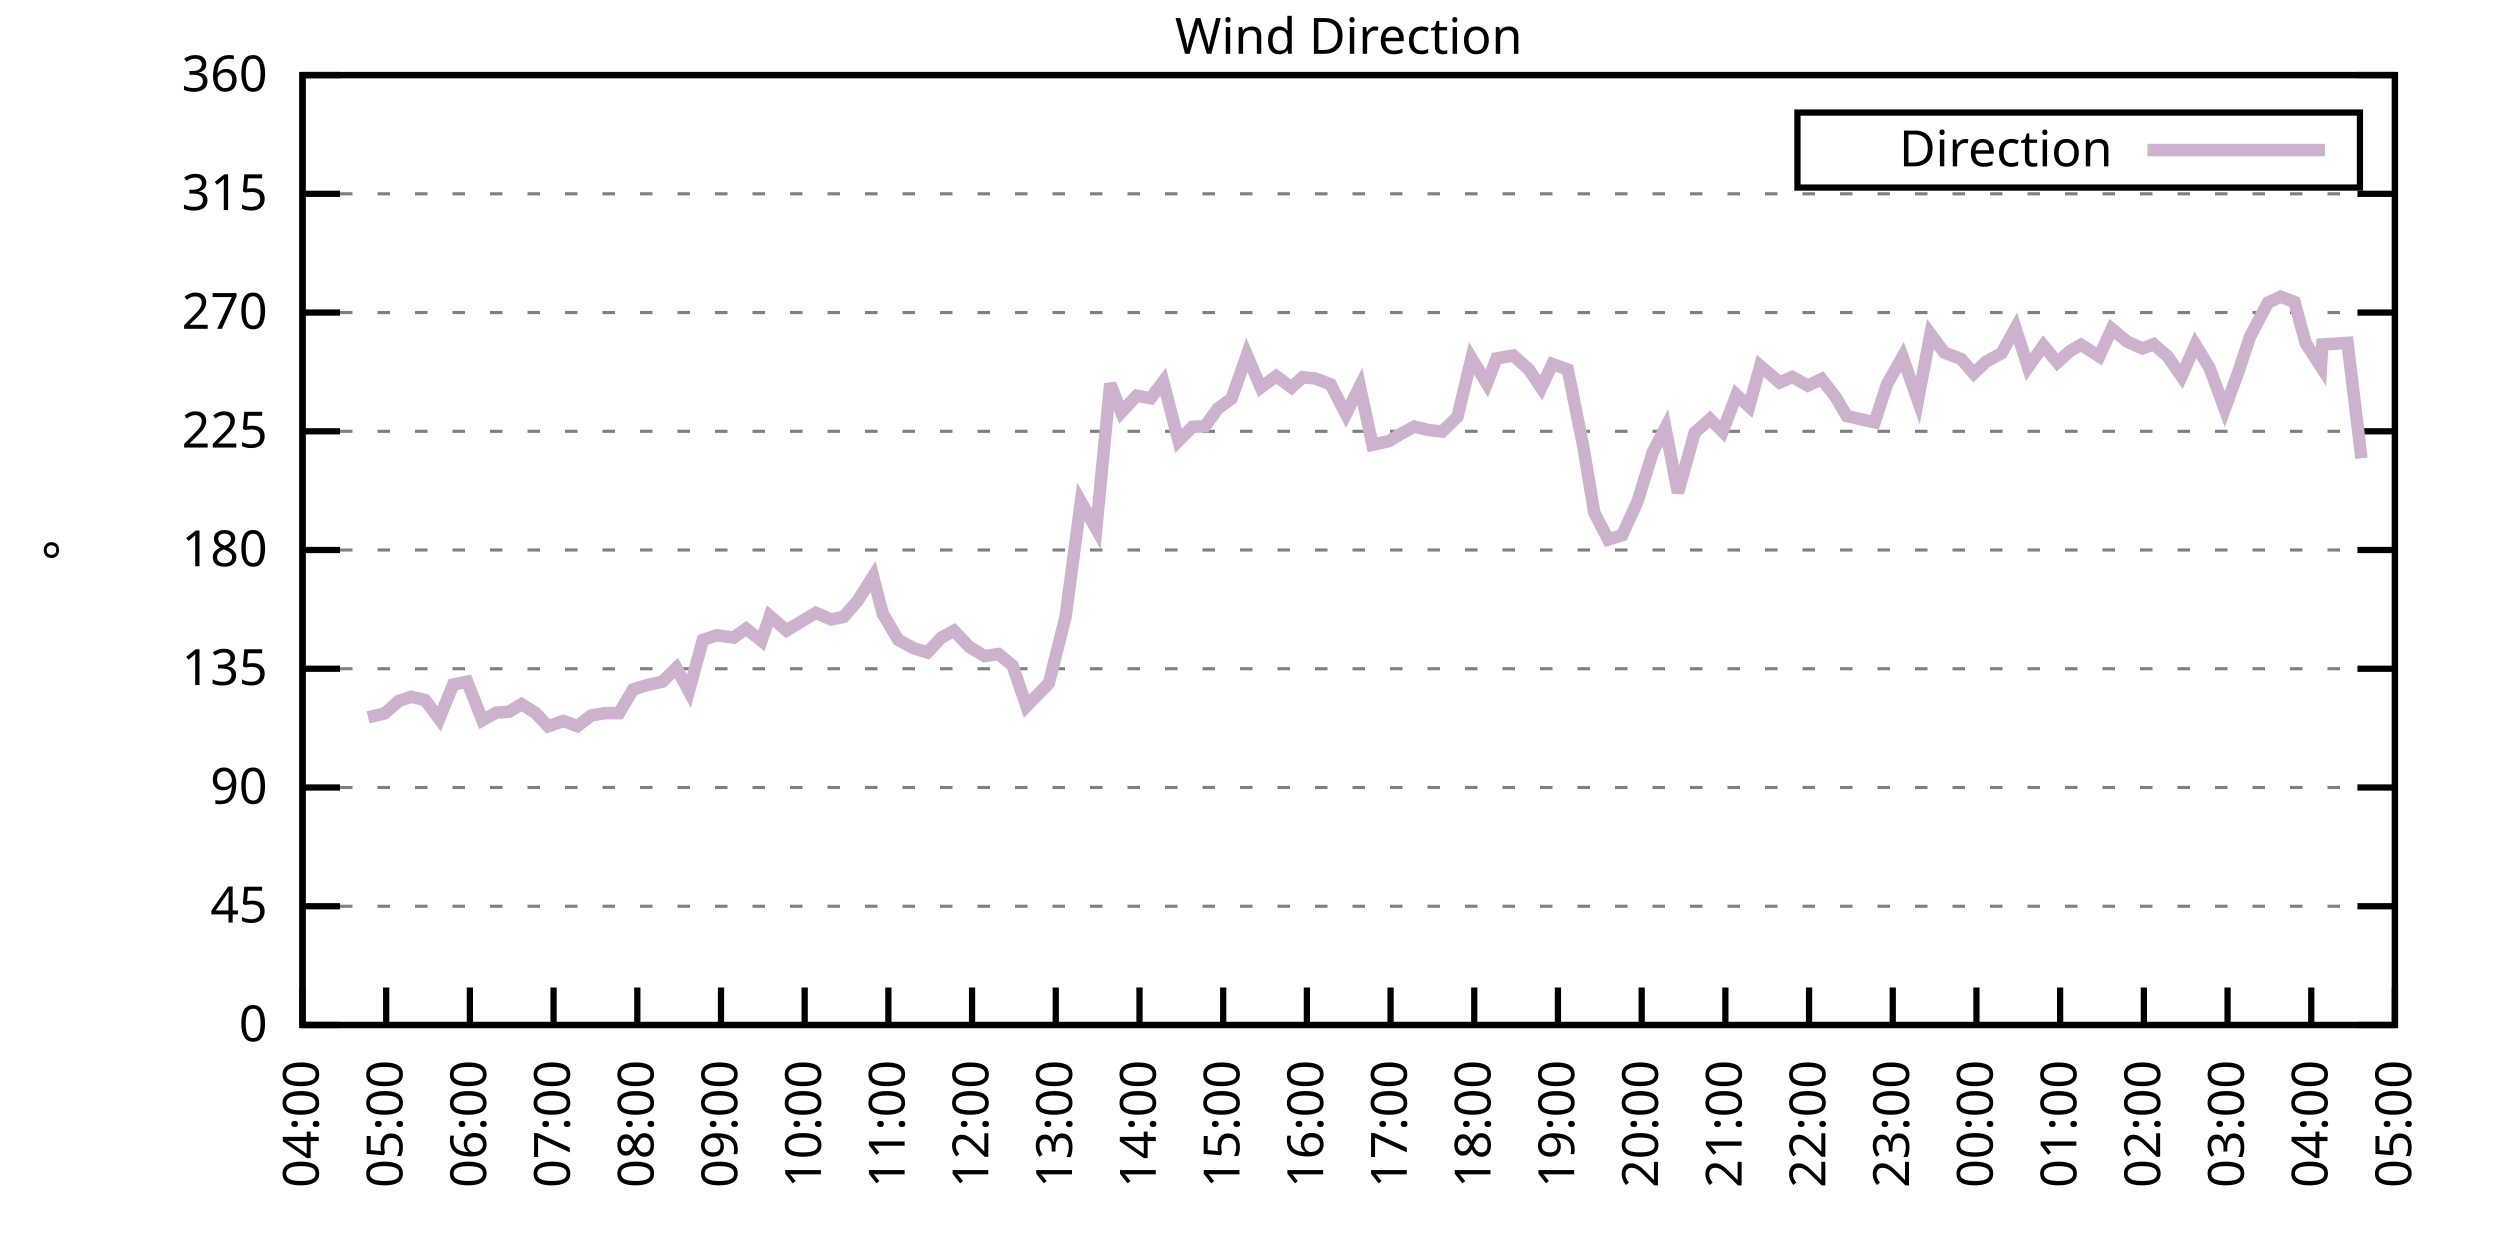
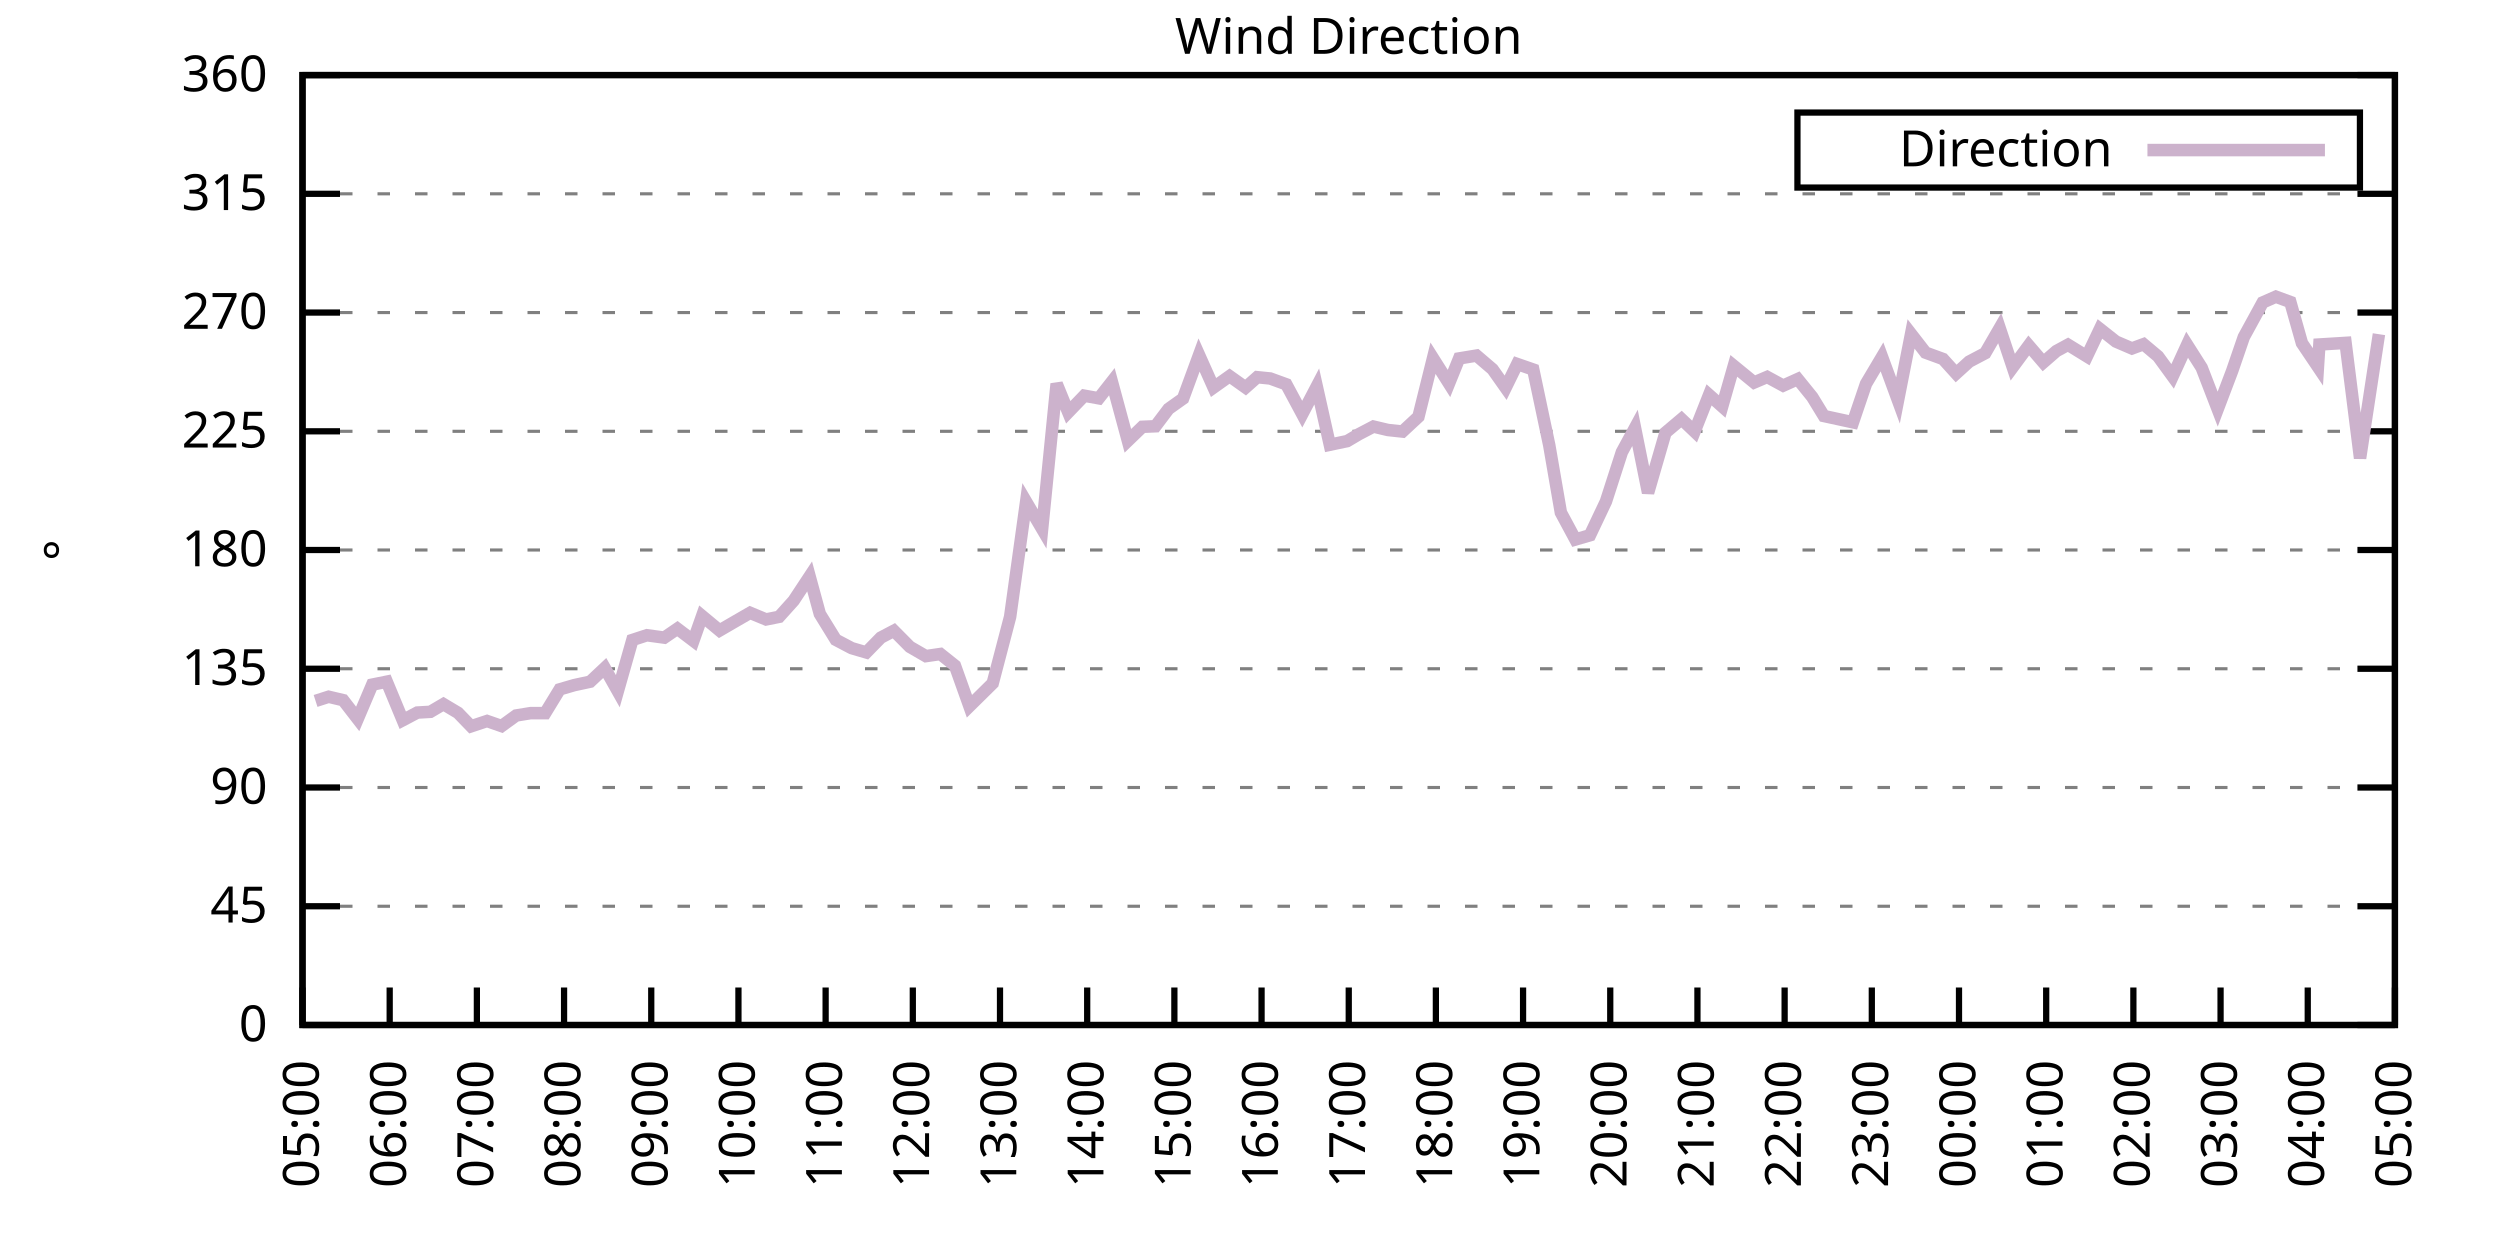
<svg xmlns="http://www.w3.org/2000/svg" xmlns:xlink="http://www.w3.org/1999/xlink" width="400" height="200" viewBox="0 0 400 200">
  <g id="gnuplot_canvas">
    <rect x="0" y="0" width="400" height="200" fill="none" />
    <defs>
      <circle id="gpDot" r="0.5" stroke-width="0.5" stroke="currentColor" />
      <path id="gpPt0" stroke-width="0.333" stroke="currentColor" d="M-1,0 h2 M0,-1 v2" />
      <path id="gpPt1" stroke-width="0.333" stroke="currentColor" d="M-1,-1 L1,1 M1,-1 L-1,1" />
      <path id="gpPt2" stroke-width="0.333" stroke="currentColor" d="M-1,0 L1,0 M0,-1 L0,1 M-1,-1 L1,1 M-1,1 L1,-1" />
      <rect id="gpPt3" stroke-width="0.333" stroke="currentColor" x="-1" y="-1" width="2" height="2" />
      <rect id="gpPt4" stroke-width="0.333" stroke="currentColor" fill="currentColor" x="-1" y="-1" width="2" height="2" />
      <circle id="gpPt5" stroke-width="0.333" stroke="currentColor" cx="0" cy="0" r="1" />
      <use xlink:href="#gpPt5" id="gpPt6" fill="currentColor" stroke="none" />
      <path id="gpPt7" stroke-width="0.333" stroke="currentColor" d="M0,-1.33 L-1.33,0.67 L1.33,0.67 z" />
      <use xlink:href="#gpPt7" id="gpPt8" fill="currentColor" stroke="none" />
      <use xlink:href="#gpPt7" id="gpPt9" stroke="currentColor" transform="rotate(180)" />
      <use xlink:href="#gpPt9" id="gpPt10" fill="currentColor" stroke="none" />
      <use xlink:href="#gpPt3" id="gpPt11" stroke="currentColor" transform="rotate(45)" />
      <use xlink:href="#gpPt11" id="gpPt12" fill="currentColor" stroke="none" />
      <path id="gpPt13" stroke-width="0.333" stroke="currentColor" d="M0,1.330 L1.265,0.411 L0.782,-1.067 L-0.782,-1.076 L-1.265,0.411 z" />
      <use xlink:href="#gpPt13" id="gpPt14" fill="currentColor" stroke="none" />
      <filter id="textbox" filterUnits="objectBoundingBox" x="0" y="0" height="1" width="1">
        <feFlood flood-color="white" flood-opacity="1" result="bgnd" />
        <feComposite in="SourceGraphic" in2="bgnd" operator="atop" />
      </filter>
      <filter id="greybox" filterUnits="objectBoundingBox" x="0" y="0" height="1" width="1">
        <feFlood flood-color="lightgrey" flood-opacity="1" result="grey" />
        <feComposite in="SourceGraphic" in2="grey" operator="atop" />
      </filter>
    </defs>
    <g fill="none" color="white" stroke="currentColor" stroke-width="1.00" stroke-linecap="butt" stroke-linejoin="miter">
</g>
    <g fill="none" color="black" stroke="currentColor" stroke-width="1.00" stroke-linecap="butt" stroke-linejoin="miter">
      <g stroke="none" shape-rendering="crispEdges">
        <polygon fill="rgb(255, 255, 255)" points="48.40,164.00 383.18,164.00 383.18,12.02 48.40,12.02 " />
      </g>
    </g>
    <g fill="none" color="black" stroke="currentColor" stroke-width="1.00" stroke-linecap="butt" stroke-linejoin="miter">
</g>
    <g fill="none" color="black" stroke="black" stroke-width="0.50" stroke-linecap="butt" stroke-linejoin="miter">
</g>
    <g fill="none" color="gray" stroke="currentColor" stroke-width="0.50" stroke-linecap="butt" stroke-linejoin="miter">
      <path stroke="gray" stroke-dasharray="2,4" class="gridline" d="M48.40,164.00 L383.19,164.00  " />
    </g>
    <g fill="none" color="gray" stroke="gray" stroke-width="1.00" stroke-linecap="butt" stroke-linejoin="miter">
</g>
    <g fill="none" color="black" stroke="currentColor" stroke-width="1.00" stroke-linecap="butt" stroke-linejoin="miter">
      <path stroke="black" d="M48.40,164.00 L54.40,164.00 M383.19,164.00 L377.19,164.00  " />
      <g transform="translate(42.80,166.60)" stroke="none" fill="black" font-family="Sans" font-size="8.00" text-anchor="end">
        <text>
          <tspan font-family="Sans"> 0</tspan>
        </text>
      </g>
    </g>
    <g fill="none" color="black" stroke="currentColor" stroke-width="1.00" stroke-linecap="butt" stroke-linejoin="miter">
</g>
    <g fill="none" color="black" stroke="black" stroke-width="0.50" stroke-linecap="butt" stroke-linejoin="miter">
</g>
    <g fill="none" color="gray" stroke="currentColor" stroke-width="0.50" stroke-linecap="butt" stroke-linejoin="miter">
      <path stroke="gray" stroke-dasharray="2,4" class="gridline" d="M48.40,145.00 L383.19,145.00  " />
    </g>
    <g fill="none" color="gray" stroke="gray" stroke-width="1.00" stroke-linecap="butt" stroke-linejoin="miter">
</g>
    <g fill="none" color="black" stroke="currentColor" stroke-width="1.00" stroke-linecap="butt" stroke-linejoin="miter">
      <path stroke="black" d="M48.40,145.00 L54.40,145.00 M383.19,145.00 L377.19,145.00  " />
      <g transform="translate(42.80,147.60)" stroke="none" fill="black" font-family="Sans" font-size="8.00" text-anchor="end">
        <text>
          <tspan font-family="Sans"> 45</tspan>
        </text>
      </g>
    </g>
    <g fill="none" color="black" stroke="currentColor" stroke-width="1.00" stroke-linecap="butt" stroke-linejoin="miter">
</g>
    <g fill="none" color="black" stroke="black" stroke-width="0.50" stroke-linecap="butt" stroke-linejoin="miter">
</g>
    <g fill="none" color="gray" stroke="currentColor" stroke-width="0.50" stroke-linecap="butt" stroke-linejoin="miter">
      <path stroke="gray" stroke-dasharray="2,4" class="gridline" d="M48.40,126.00 L383.19,126.00  " />
    </g>
    <g fill="none" color="gray" stroke="gray" stroke-width="1.00" stroke-linecap="butt" stroke-linejoin="miter">
</g>
    <g fill="none" color="black" stroke="currentColor" stroke-width="1.00" stroke-linecap="butt" stroke-linejoin="miter">
      <path stroke="black" d="M48.40,126.00 L54.40,126.00 M383.19,126.00 L377.19,126.00  " />
      <g transform="translate(42.80,128.60)" stroke="none" fill="black" font-family="Sans" font-size="8.00" text-anchor="end">
        <text>
          <tspan font-family="Sans"> 90</tspan>
        </text>
      </g>
    </g>
    <g fill="none" color="black" stroke="currentColor" stroke-width="1.00" stroke-linecap="butt" stroke-linejoin="miter">
</g>
    <g fill="none" color="black" stroke="black" stroke-width="0.50" stroke-linecap="butt" stroke-linejoin="miter">
</g>
    <g fill="none" color="gray" stroke="currentColor" stroke-width="0.50" stroke-linecap="butt" stroke-linejoin="miter">
      <path stroke="gray" stroke-dasharray="2,4" class="gridline" d="M48.40,107.00 L383.19,107.00  " />
    </g>
    <g fill="none" color="gray" stroke="gray" stroke-width="1.00" stroke-linecap="butt" stroke-linejoin="miter">
</g>
    <g fill="none" color="black" stroke="currentColor" stroke-width="1.00" stroke-linecap="butt" stroke-linejoin="miter">
      <path stroke="black" d="M48.40,107.00 L54.40,107.00 M383.19,107.00 L377.19,107.00  " />
      <g transform="translate(42.80,109.60)" stroke="none" fill="black" font-family="Sans" font-size="8.00" text-anchor="end">
        <text>
          <tspan font-family="Sans"> 135</tspan>
        </text>
      </g>
    </g>
    <g fill="none" color="black" stroke="currentColor" stroke-width="1.00" stroke-linecap="butt" stroke-linejoin="miter">
</g>
    <g fill="none" color="black" stroke="black" stroke-width="0.50" stroke-linecap="butt" stroke-linejoin="miter">
</g>
    <g fill="none" color="gray" stroke="currentColor" stroke-width="0.50" stroke-linecap="butt" stroke-linejoin="miter">
      <path stroke="gray" stroke-dasharray="2,4" class="gridline" d="M48.40,88.00 L383.19,88.00  " />
    </g>
    <g fill="none" color="gray" stroke="gray" stroke-width="1.00" stroke-linecap="butt" stroke-linejoin="miter">
</g>
    <g fill="none" color="black" stroke="currentColor" stroke-width="1.00" stroke-linecap="butt" stroke-linejoin="miter">
      <path stroke="black" d="M48.40,88.00 L54.40,88.00 M383.19,88.00 L377.19,88.00  " />
      <g transform="translate(42.80,90.60)" stroke="none" fill="black" font-family="Sans" font-size="8.00" text-anchor="end">
        <text>
          <tspan font-family="Sans"> 180</tspan>
        </text>
      </g>
    </g>
    <g fill="none" color="black" stroke="currentColor" stroke-width="1.00" stroke-linecap="butt" stroke-linejoin="miter">
</g>
    <g fill="none" color="black" stroke="black" stroke-width="0.50" stroke-linecap="butt" stroke-linejoin="miter">
</g>
    <g fill="none" color="gray" stroke="currentColor" stroke-width="0.50" stroke-linecap="butt" stroke-linejoin="miter">
      <path stroke="gray" stroke-dasharray="2,4" class="gridline" d="M48.40,69.01 L383.19,69.01  " />
    </g>
    <g fill="none" color="gray" stroke="gray" stroke-width="1.00" stroke-linecap="butt" stroke-linejoin="miter">
</g>
    <g fill="none" color="black" stroke="currentColor" stroke-width="1.00" stroke-linecap="butt" stroke-linejoin="miter">
      <path stroke="black" d="M48.40,69.01 L54.40,69.01 M383.19,69.01 L377.19,69.01  " />
      <g transform="translate(42.80,71.61)" stroke="none" fill="black" font-family="Sans" font-size="8.00" text-anchor="end">
        <text>
          <tspan font-family="Sans"> 225</tspan>
        </text>
      </g>
    </g>
    <g fill="none" color="black" stroke="currentColor" stroke-width="1.00" stroke-linecap="butt" stroke-linejoin="miter">
</g>
    <g fill="none" color="black" stroke="black" stroke-width="0.50" stroke-linecap="butt" stroke-linejoin="miter">
</g>
    <g fill="none" color="gray" stroke="currentColor" stroke-width="0.50" stroke-linecap="butt" stroke-linejoin="miter">
      <path stroke="gray" stroke-dasharray="2,4" class="gridline" d="M48.40,50.01 L383.19,50.01  " />
    </g>
    <g fill="none" color="gray" stroke="gray" stroke-width="1.00" stroke-linecap="butt" stroke-linejoin="miter">
</g>
    <g fill="none" color="black" stroke="currentColor" stroke-width="1.00" stroke-linecap="butt" stroke-linejoin="miter">
      <path stroke="black" d="M48.40,50.01 L54.40,50.01 M383.19,50.01 L377.19,50.01  " />
      <g transform="translate(42.80,52.61)" stroke="none" fill="black" font-family="Sans" font-size="8.00" text-anchor="end">
        <text>
          <tspan font-family="Sans"> 270</tspan>
        </text>
      </g>
    </g>
    <g fill="none" color="black" stroke="currentColor" stroke-width="1.00" stroke-linecap="butt" stroke-linejoin="miter">
</g>
    <g fill="none" color="black" stroke="black" stroke-width="0.50" stroke-linecap="butt" stroke-linejoin="miter">
</g>
    <g fill="none" color="gray" stroke="currentColor" stroke-width="0.50" stroke-linecap="butt" stroke-linejoin="miter">
      <path stroke="gray" stroke-dasharray="2,4" class="gridline" d="M48.40,31.01 L383.19,31.01  " />
    </g>
    <g fill="none" color="gray" stroke="gray" stroke-width="1.00" stroke-linecap="butt" stroke-linejoin="miter">
</g>
    <g fill="none" color="black" stroke="currentColor" stroke-width="1.00" stroke-linecap="butt" stroke-linejoin="miter">
      <path stroke="black" d="M48.40,31.01 L54.40,31.01 M383.19,31.01 L377.19,31.01  " />
      <g transform="translate(42.80,33.61)" stroke="none" fill="black" font-family="Sans" font-size="8.00" text-anchor="end">
        <text>
          <tspan font-family="Sans"> 315</tspan>
        </text>
      </g>
    </g>
    <g fill="none" color="black" stroke="currentColor" stroke-width="1.00" stroke-linecap="butt" stroke-linejoin="miter">
</g>
    <g fill="none" color="black" stroke="black" stroke-width="0.50" stroke-linecap="butt" stroke-linejoin="miter">
</g>
    <g fill="none" color="gray" stroke="currentColor" stroke-width="0.50" stroke-linecap="butt" stroke-linejoin="miter">
      <path stroke="gray" stroke-dasharray="2,4" class="gridline" d="M48.40,12.01 L383.19,12.01  " />
    </g>
    <g fill="none" color="gray" stroke="gray" stroke-width="1.00" stroke-linecap="butt" stroke-linejoin="miter">
</g>
    <g fill="none" color="black" stroke="currentColor" stroke-width="1.00" stroke-linecap="butt" stroke-linejoin="miter">
      <path stroke="black" d="M48.40,12.01 L54.40,12.01 M383.19,12.01 L377.19,12.01  " />
      <g transform="translate(42.80,14.61)" stroke="none" fill="black" font-family="Sans" font-size="8.00" text-anchor="end">
        <text>
          <tspan font-family="Sans"> 360</tspan>
        </text>
      </g>
    </g>
    <g fill="none" color="black" stroke="currentColor" stroke-width="1.00" stroke-linecap="butt" stroke-linejoin="miter">
      <path stroke="black" d="M48.40,164.00 L48.40,158.00  " />
      <g transform="translate(51.00,169.60) rotate(270.00)" stroke="none" fill="black" font-family="Sans" font-size="8.00" text-anchor="end">
        <text>
-           <tspan font-family="Sans">04:00</tspan>
-         </text>
-       </g>
-     </g>
-     <g fill="none" color="black" stroke="currentColor" stroke-width="1.00" stroke-linecap="butt" stroke-linejoin="miter">
-       <path stroke="black" d="M61.79,164.00 L61.79,158.00  " />
-       <g transform="translate(64.39,169.60) rotate(270.00)" stroke="none" fill="black" font-family="Sans" font-size="8.00" text-anchor="end">
-         <text>
          <tspan font-family="Sans">05:00</tspan>
        </text>
      </g>
    </g>
    <g fill="none" color="black" stroke="currentColor" stroke-width="1.00" stroke-linecap="butt" stroke-linejoin="miter">
-       <path stroke="black" d="M75.18,164.00 L75.18,158.00  " />
-       <g transform="translate(77.78,169.60) rotate(270.00)" stroke="none" fill="black" font-family="Sans" font-size="8.00" text-anchor="end">
+       <path stroke="black" d="M62.35,164.00 L62.35,158.00  " />
+       <g transform="translate(64.95,169.60) rotate(270.00)" stroke="none" fill="black" font-family="Sans" font-size="8.00" text-anchor="end">
        <text>
          <tspan font-family="Sans">06:00</tspan>
        </text>
      </g>
    </g>
    <g fill="none" color="black" stroke="currentColor" stroke-width="1.00" stroke-linecap="butt" stroke-linejoin="miter">
-       <path stroke="black" d="M88.57,164.00 L88.57,158.00  " />
-       <g transform="translate(91.17,169.60) rotate(270.00)" stroke="none" fill="black" font-family="Sans" font-size="8.00" text-anchor="end">
+       <path stroke="black" d="M76.30,164.00 L76.30,158.00  " />
+       <g transform="translate(78.90,169.60) rotate(270.00)" stroke="none" fill="black" font-family="Sans" font-size="8.00" text-anchor="end">
        <text>
          <tspan font-family="Sans">07:00</tspan>
        </text>
      </g>
    </g>
    <g fill="none" color="black" stroke="currentColor" stroke-width="1.00" stroke-linecap="butt" stroke-linejoin="miter">
-       <path stroke="black" d="M101.97,164.00 L101.97,158.00  " />
-       <g transform="translate(104.57,169.60) rotate(270.00)" stroke="none" fill="black" font-family="Sans" font-size="8.00" text-anchor="end">
+       <path stroke="black" d="M90.25,164.00 L90.25,158.00  " />
+       <g transform="translate(92.85,169.60) rotate(270.00)" stroke="none" fill="black" font-family="Sans" font-size="8.00" text-anchor="end">
        <text>
          <tspan font-family="Sans">08:00</tspan>
        </text>
      </g>
    </g>
    <g fill="none" color="black" stroke="currentColor" stroke-width="1.00" stroke-linecap="butt" stroke-linejoin="miter">
-       <path stroke="black" d="M115.36,164.00 L115.36,158.00  " />
-       <g transform="translate(117.96,169.60) rotate(270.00)" stroke="none" fill="black" font-family="Sans" font-size="8.00" text-anchor="end">
+       <path stroke="black" d="M104.20,164.00 L104.20,158.00  " />
+       <g transform="translate(106.80,169.60) rotate(270.00)" stroke="none" fill="black" font-family="Sans" font-size="8.00" text-anchor="end">
        <text>
          <tspan font-family="Sans">09:00</tspan>
        </text>
      </g>
    </g>
    <g fill="none" color="black" stroke="currentColor" stroke-width="1.00" stroke-linecap="butt" stroke-linejoin="miter">
-       <path stroke="black" d="M128.75,164.00 L128.75,158.00  " />
-       <g transform="translate(131.35,169.60) rotate(270.00)" stroke="none" fill="black" font-family="Sans" font-size="8.00" text-anchor="end">
+       <path stroke="black" d="M118.15,164.00 L118.15,158.00  " />
+       <g transform="translate(120.75,169.60) rotate(270.00)" stroke="none" fill="black" font-family="Sans" font-size="8.00" text-anchor="end">
        <text>
          <tspan font-family="Sans">10:00</tspan>
        </text>
      </g>
    </g>
    <g fill="none" color="black" stroke="currentColor" stroke-width="1.00" stroke-linecap="butt" stroke-linejoin="miter">
-       <path stroke="black" d="M142.14,164.00 L142.14,158.00  " />
-       <g transform="translate(144.74,169.60) rotate(270.00)" stroke="none" fill="black" font-family="Sans" font-size="8.00" text-anchor="end">
+       <path stroke="black" d="M132.10,164.00 L132.10,158.00  " />
+       <g transform="translate(134.70,169.60) rotate(270.00)" stroke="none" fill="black" font-family="Sans" font-size="8.00" text-anchor="end">
        <text>
          <tspan font-family="Sans">11:00</tspan>
        </text>
      </g>
    </g>
    <g fill="none" color="black" stroke="currentColor" stroke-width="1.00" stroke-linecap="butt" stroke-linejoin="miter">
-       <path stroke="black" d="M155.53,164.00 L155.53,158.00  " />
-       <g transform="translate(158.13,169.60) rotate(270.00)" stroke="none" fill="black" font-family="Sans" font-size="8.00" text-anchor="end">
+       <path stroke="black" d="M146.05,164.00 L146.05,158.00  " />
+       <g transform="translate(148.65,169.60) rotate(270.00)" stroke="none" fill="black" font-family="Sans" font-size="8.00" text-anchor="end">
        <text>
          <tspan font-family="Sans">12:00</tspan>
        </text>
      </g>
    </g>
    <g fill="none" color="black" stroke="currentColor" stroke-width="1.00" stroke-linecap="butt" stroke-linejoin="miter">
-       <path stroke="black" d="M168.92,164.00 L168.92,158.00  " />
-       <g transform="translate(171.52,169.60) rotate(270.00)" stroke="none" fill="black" font-family="Sans" font-size="8.00" text-anchor="end">
+       <path stroke="black" d="M160.00,164.00 L160.00,158.00  " />
+       <g transform="translate(162.60,169.60) rotate(270.00)" stroke="none" fill="black" font-family="Sans" font-size="8.00" text-anchor="end">
        <text>
          <tspan font-family="Sans">13:00</tspan>
        </text>
      </g>
    </g>
    <g fill="none" color="black" stroke="currentColor" stroke-width="1.00" stroke-linecap="butt" stroke-linejoin="miter">
-       <path stroke="black" d="M182.32,164.00 L182.32,158.00  " />
-       <g transform="translate(184.92,169.60) rotate(270.00)" stroke="none" fill="black" font-family="Sans" font-size="8.00" text-anchor="end">
+       <path stroke="black" d="M173.95,164.00 L173.95,158.00  " />
+       <g transform="translate(176.55,169.60) rotate(270.00)" stroke="none" fill="black" font-family="Sans" font-size="8.00" text-anchor="end">
        <text>
          <tspan font-family="Sans">14:00</tspan>
        </text>
      </g>
    </g>
    <g fill="none" color="black" stroke="currentColor" stroke-width="1.00" stroke-linecap="butt" stroke-linejoin="miter">
-       <path stroke="black" d="M195.71,164.00 L195.71,158.00  " />
-       <g transform="translate(198.31,169.60) rotate(270.00)" stroke="none" fill="black" font-family="Sans" font-size="8.00" text-anchor="end">
+       <path stroke="black" d="M187.90,164.00 L187.90,158.00  " />
+       <g transform="translate(190.50,169.60) rotate(270.00)" stroke="none" fill="black" font-family="Sans" font-size="8.00" text-anchor="end">
        <text>
          <tspan font-family="Sans">15:00</tspan>
        </text>
      </g>
    </g>
    <g fill="none" color="black" stroke="currentColor" stroke-width="1.00" stroke-linecap="butt" stroke-linejoin="miter">
-       <path stroke="black" d="M209.10,164.00 L209.10,158.00  " />
-       <g transform="translate(211.70,169.60) rotate(270.00)" stroke="none" fill="black" font-family="Sans" font-size="8.00" text-anchor="end">
+       <path stroke="black" d="M201.85,164.00 L201.85,158.00  " />
+       <g transform="translate(204.45,169.60) rotate(270.00)" stroke="none" fill="black" font-family="Sans" font-size="8.00" text-anchor="end">
        <text>
          <tspan font-family="Sans">16:00</tspan>
        </text>
      </g>
    </g>
    <g fill="none" color="black" stroke="currentColor" stroke-width="1.00" stroke-linecap="butt" stroke-linejoin="miter">
-       <path stroke="black" d="M222.49,164.00 L222.49,158.00  " />
-       <g transform="translate(225.09,169.60) rotate(270.00)" stroke="none" fill="black" font-family="Sans" font-size="8.00" text-anchor="end">
+       <path stroke="black" d="M215.80,164.00 L215.80,158.00  " />
+       <g transform="translate(218.40,169.60) rotate(270.00)" stroke="none" fill="black" font-family="Sans" font-size="8.00" text-anchor="end">
        <text>
          <tspan font-family="Sans">17:00</tspan>
        </text>
      </g>
    </g>
    <g fill="none" color="black" stroke="currentColor" stroke-width="1.00" stroke-linecap="butt" stroke-linejoin="miter">
-       <path stroke="black" d="M235.88,164.00 L235.88,158.00  " />
-       <g transform="translate(238.48,169.60) rotate(270.00)" stroke="none" fill="black" font-family="Sans" font-size="8.00" text-anchor="end">
+       <path stroke="black" d="M229.74,164.00 L229.74,158.00  " />
+       <g transform="translate(232.34,169.60) rotate(270.00)" stroke="none" fill="black" font-family="Sans" font-size="8.00" text-anchor="end">
        <text>
          <tspan font-family="Sans">18:00</tspan>
        </text>
      </g>
    </g>
    <g fill="none" color="black" stroke="currentColor" stroke-width="1.00" stroke-linecap="butt" stroke-linejoin="miter">
-       <path stroke="black" d="M249.27,164.00 L249.27,158.00  " />
-       <g transform="translate(251.87,169.60) rotate(270.00)" stroke="none" fill="black" font-family="Sans" font-size="8.00" text-anchor="end">
+       <path stroke="black" d="M243.69,164.00 L243.69,158.00  " />
+       <g transform="translate(246.29,169.60) rotate(270.00)" stroke="none" fill="black" font-family="Sans" font-size="8.00" text-anchor="end">
        <text>
          <tspan font-family="Sans">19:00</tspan>
        </text>
      </g>
    </g>
    <g fill="none" color="black" stroke="currentColor" stroke-width="1.00" stroke-linecap="butt" stroke-linejoin="miter">
-       <path stroke="black" d="M262.67,164.00 L262.67,158.00  " />
-       <g transform="translate(265.27,169.60) rotate(270.00)" stroke="none" fill="black" font-family="Sans" font-size="8.00" text-anchor="end">
+       <path stroke="black" d="M257.64,164.00 L257.64,158.00  " />
+       <g transform="translate(260.24,169.60) rotate(270.00)" stroke="none" fill="black" font-family="Sans" font-size="8.00" text-anchor="end">
        <text>
          <tspan font-family="Sans">20:00</tspan>
        </text>
      </g>
    </g>
    <g fill="none" color="black" stroke="currentColor" stroke-width="1.00" stroke-linecap="butt" stroke-linejoin="miter">
-       <path stroke="black" d="M276.06,164.00 L276.06,158.00  " />
-       <g transform="translate(278.66,169.60) rotate(270.00)" stroke="none" fill="black" font-family="Sans" font-size="8.00" text-anchor="end">
+       <path stroke="black" d="M271.59,164.00 L271.59,158.00  " />
+       <g transform="translate(274.19,169.60) rotate(270.00)" stroke="none" fill="black" font-family="Sans" font-size="8.00" text-anchor="end">
        <text>
          <tspan font-family="Sans">21:00</tspan>
        </text>
      </g>
    </g>
    <g fill="none" color="black" stroke="currentColor" stroke-width="1.00" stroke-linecap="butt" stroke-linejoin="miter">
-       <path stroke="black" d="M289.45,164.00 L289.45,158.00  " />
-       <g transform="translate(292.05,169.60) rotate(270.00)" stroke="none" fill="black" font-family="Sans" font-size="8.00" text-anchor="end">
+       <path stroke="black" d="M285.54,164.00 L285.54,158.00  " />
+       <g transform="translate(288.14,169.60) rotate(270.00)" stroke="none" fill="black" font-family="Sans" font-size="8.00" text-anchor="end">
        <text>
          <tspan font-family="Sans">22:00</tspan>
        </text>
      </g>
    </g>
    <g fill="none" color="black" stroke="currentColor" stroke-width="1.00" stroke-linecap="butt" stroke-linejoin="miter">
-       <path stroke="black" d="M302.84,164.00 L302.84,158.00  " />
-       <g transform="translate(305.44,169.60) rotate(270.00)" stroke="none" fill="black" font-family="Sans" font-size="8.00" text-anchor="end">
+       <path stroke="black" d="M299.49,164.00 L299.49,158.00  " />
+       <g transform="translate(302.09,169.60) rotate(270.00)" stroke="none" fill="black" font-family="Sans" font-size="8.00" text-anchor="end">
        <text>
          <tspan font-family="Sans">23:00</tspan>
        </text>
      </g>
    </g>
    <g fill="none" color="black" stroke="currentColor" stroke-width="1.00" stroke-linecap="butt" stroke-linejoin="miter">
-       <path stroke="black" d="M316.23,164.00 L316.23,158.00  " />
-       <g transform="translate(318.83,169.60) rotate(270.00)" stroke="none" fill="black" font-family="Sans" font-size="8.00" text-anchor="end">
+       <path stroke="black" d="M313.44,164.00 L313.44,158.00  " />
+       <g transform="translate(316.04,169.60) rotate(270.00)" stroke="none" fill="black" font-family="Sans" font-size="8.00" text-anchor="end">
        <text>
          <tspan font-family="Sans">00:00</tspan>
        </text>
      </g>
    </g>
    <g fill="none" color="black" stroke="currentColor" stroke-width="1.00" stroke-linecap="butt" stroke-linejoin="miter">
-       <path stroke="black" d="M329.62,164.00 L329.62,158.00  " />
-       <g transform="translate(332.22,169.60) rotate(270.00)" stroke="none" fill="black" font-family="Sans" font-size="8.00" text-anchor="end">
+       <path stroke="black" d="M327.39,164.00 L327.39,158.00  " />
+       <g transform="translate(329.99,169.60) rotate(270.00)" stroke="none" fill="black" font-family="Sans" font-size="8.00" text-anchor="end">
        <text>
          <tspan font-family="Sans">01:00</tspan>
        </text>
      </g>
    </g>
    <g fill="none" color="black" stroke="currentColor" stroke-width="1.00" stroke-linecap="butt" stroke-linejoin="miter">
-       <path stroke="black" d="M343.02,164.00 L343.02,158.00  " />
-       <g transform="translate(345.62,169.60) rotate(270.00)" stroke="none" fill="black" font-family="Sans" font-size="8.00" text-anchor="end">
+       <path stroke="black" d="M341.34,164.00 L341.34,158.00  " />
+       <g transform="translate(343.94,169.60) rotate(270.00)" stroke="none" fill="black" font-family="Sans" font-size="8.00" text-anchor="end">
        <text>
          <tspan font-family="Sans">02:00</tspan>
        </text>
      </g>
    </g>
    <g fill="none" color="black" stroke="currentColor" stroke-width="1.00" stroke-linecap="butt" stroke-linejoin="miter">
-       <path stroke="black" d="M356.41,164.00 L356.41,158.00  " />
-       <g transform="translate(359.01,169.60) rotate(270.00)" stroke="none" fill="black" font-family="Sans" font-size="8.00" text-anchor="end">
+       <path stroke="black" d="M355.29,164.00 L355.29,158.00  " />
+       <g transform="translate(357.89,169.60) rotate(270.00)" stroke="none" fill="black" font-family="Sans" font-size="8.00" text-anchor="end">
        <text>
          <tspan font-family="Sans">03:00</tspan>
        </text>
      </g>
    </g>
    <g fill="none" color="black" stroke="currentColor" stroke-width="1.00" stroke-linecap="butt" stroke-linejoin="miter">
-       <path stroke="black" d="M369.80,164.00 L369.80,158.00  " />
-       <g transform="translate(372.40,169.60) rotate(270.00)" stroke="none" fill="black" font-family="Sans" font-size="8.00" text-anchor="end">
+       <path stroke="black" d="M369.24,164.00 L369.24,158.00  " />
+       <g transform="translate(371.84,169.60) rotate(270.00)" stroke="none" fill="black" font-family="Sans" font-size="8.00" text-anchor="end">
        <text>
          <tspan font-family="Sans">04:00</tspan>
        </text>
      </g>
    </g>
    <g fill="none" color="black" stroke="currentColor" stroke-width="1.00" stroke-linecap="butt" stroke-linejoin="miter">
      <path stroke="black" d="M383.19,164.00 L383.19,158.00  " />
      <g transform="translate(385.79,169.60) rotate(270.00)" stroke="none" fill="black" font-family="Sans" font-size="8.00" text-anchor="end">
        <text>
          <tspan font-family="Sans">05:00</tspan>
        </text>
      </g>
    </g>
    <g fill="none" color="black" stroke="currentColor" stroke-width="1.00" stroke-linecap="butt" stroke-linejoin="miter">
</g>
    <g fill="none" color="black" stroke="currentColor" stroke-width="1.00" stroke-linecap="butt" stroke-linejoin="miter">
      <path stroke="black" d="M48.40,12.01 L48.40,164.00 L383.19,164.00 L383.19,12.01 L48.40,12.01 Z  " />
    </g>
    <g fill="none" color="black" stroke="currentColor" stroke-width="1.00" stroke-linecap="butt" stroke-linejoin="miter">
</g>
    <g fill="none" color="black" stroke="currentColor" stroke-width="1.00" stroke-linecap="butt" stroke-linejoin="miter">
      <path stroke="black" d="M287.59,30.01 L287.59,18.01 L377.59,18.01 L377.59,30.01 L287.59,30.01 Z  " />
    </g>
    <g id="Wind_direction_plot_1">
      <g fill="none" color="white" stroke="black" stroke-width="2.00" stroke-linecap="butt" stroke-linejoin="miter">
</g>
      <g fill="none" color="black" stroke="currentColor" stroke-width="2.00" stroke-linecap="butt" stroke-linejoin="miter">
        <g transform="translate(337.99,26.61)" stroke="none" fill="black" font-family="Sans" font-size="8.00" text-anchor="end">
          <text>
            <tspan font-family="Sans">Direction</tspan>
          </text>
        </g>
      </g>
      <g fill="none" color="black" stroke="currentColor" stroke-width="2.00" stroke-linecap="butt" stroke-linejoin="miter">
-         <path stroke="rgb(204, 178, 204)" d="M343.59,24.01 L371.99,24.01 M58.89,114.77 L61.57,114.14 L63.80,112.15 L65.81,111.48 L68.04,112.03 L70.27,115.03   L72.50,109.54 L74.74,109.07 L77.19,115.24 L79.42,114.01 L81.43,113.89 L83.44,112.66 L85.67,114.05 L87.68,116.21   L90.14,115.36 L92.37,116.17 L94.60,114.48 L96.83,114.10 L99.06,114.10 L101.30,110.30 L103.53,109.62 L105.98,109.07   L108.22,106.88 L110.22,110.59 L112.46,102.40 L114.69,101.64 L117.37,102.02 L119.38,100.59 L121.83,102.53 L123.17,98.56   L125.85,100.88 L128.08,99.53 L130.54,98.05 L132.99,99.11 L135.00,98.69 L137.23,96.11 L139.69,92.23 L141.25,98.22   L143.70,102.36 L146.16,103.71 L148.39,104.39 L150.62,102.02 L152.63,100.92 L155.09,103.50 L157.54,104.98 L159.77,104.64   L162.01,106.50 L164.24,113.00 L167.81,109.33 L170.49,98.69 L172.94,80.28 L175.40,84.63 L177.63,61.41 L179.41,65.97   L181.87,63.31 L184.10,63.73 L186.11,61.07 L188.57,70.53 L190.80,68.29 L192.81,68.20 L194.81,65.42 L197.05,63.77   L199.50,56.80 L201.73,62.00 L204.19,60.18 L206.64,62.00 L208.43,60.35 L210.44,60.56 L212.89,61.49 L215.35,66.26   L217.58,61.83 L219.59,71.16 L222.27,70.57 L224.05,69.47 L226.29,68.25 L228.52,68.80 L230.75,69.05 L233.20,66.68   L235.44,57.31 L237.89,61.36 L239.45,57.35 L242.13,56.89 L244.59,59.08 L246.60,62.04 L248.38,58.24 L250.84,59.13   L253.29,71.24 L255.08,82.01 L257.31,86.32 L259.54,85.64 L262.00,80.24 L264.45,72.34 L266.46,68.46 L268.47,78.84   L271.15,69.22 L273.60,67.06 L275.61,69.05 L277.84,63.18 L279.85,65.04 L281.64,58.54 L284.76,61.20 L286.77,60.31   L289.23,61.70 L291.46,60.65 L293.69,63.52 L295.48,66.56 L299.94,67.57 L301.95,61.41 L304.40,57.10 L306.86,64.07   L308.87,53.43 L311.10,56.42 L313.78,57.44 L315.79,59.76 L317.79,57.86 L320.25,56.51 L322.48,52.50 L324.49,58.75   L326.95,55.28 L329.18,57.99 L331.19,56.17 L332.97,55.16 L335.87,57.02 L337.88,52.63 L340.34,54.65 L342.79,55.75   L344.58,55.07 L346.81,57.02 L349.04,60.22 L351.27,55.16 L353.51,58.83 L355.96,65.46 L358.19,59.34 L359.98,53.93   L362.88,48.40 L364.89,47.47 L367.12,48.32 L368.91,54.90 L371.36,58.70 L371.58,55.12 L375.60,54.86 L377.83,73.31    " />
+         <path stroke="rgb(204, 178, 204)" d="M343.59,24.01 L371.99,24.01 M50.49,112.15 L52.58,111.48 L54.91,112.03 L57.23,115.03 L59.56,109.54 L61.88,109.07   L64.44,115.24 L66.77,114.01 L68.86,113.89 L70.95,112.66 L73.28,114.05 L75.37,116.21 L77.93,115.36 L80.25,116.17   L82.58,114.48 L84.90,114.10 L87.23,114.10 L89.55,110.30 L91.88,109.62 L94.43,109.07 L96.76,106.88 L98.85,110.59   L101.18,102.40 L103.50,101.64 L106.29,102.02 L108.38,100.59 L110.94,102.53 L112.34,98.56 L115.13,100.88 L117.45,99.53   L120.01,98.05 L122.57,99.11 L124.66,98.69 L126.98,96.11 L129.54,92.23 L131.17,98.22 L133.72,102.36 L136.28,103.71   L138.61,104.39 L140.93,102.02 L143.02,100.92 L145.58,103.50 L148.14,104.98 L150.46,104.64 L152.79,106.50 L155.11,113.00   L158.83,109.33 L161.62,98.69 L164.18,80.28 L166.74,84.63 L169.06,61.41 L170.92,65.97 L173.48,63.31 L175.81,63.73   L177.90,61.07 L180.46,70.53 L182.78,68.29 L184.87,68.20 L186.97,65.42 L189.29,63.77 L191.85,56.80 L194.17,62.00   L196.73,60.18 L199.29,62.00 L201.15,60.35 L203.24,60.56 L205.80,61.49 L208.36,66.26 L210.68,61.83 L212.77,71.16   L215.56,70.57 L217.42,69.47 L219.75,68.25 L222.07,68.80 L224.40,69.05 L226.95,66.68 L229.28,57.31 L231.84,61.36   L233.46,57.35 L236.25,56.89 L238.81,59.08 L240.90,62.04 L242.76,58.24 L245.32,59.13 L247.88,71.24 L249.74,82.01   L252.06,86.32 L254.39,85.64 L256.95,80.24 L259.50,72.34 L261.60,68.46 L263.69,78.84 L266.48,69.22 L269.04,67.06   L271.13,69.05 L273.45,63.18 L275.55,65.04 L277.41,58.54 L280.66,61.20 L282.75,60.31 L285.31,61.70 L287.64,60.65   L289.96,63.52 L291.82,66.56 L296.47,67.57 L298.56,61.41 L301.12,57.10 L303.68,64.07 L305.77,53.43 L308.09,56.42   L310.88,57.44 L312.98,59.76 L315.07,57.86 L317.63,56.51 L319.95,52.50 L322.04,58.75 L324.60,55.28 L326.93,57.99   L329.02,56.17 L330.88,55.16 L333.90,57.02 L335.99,52.63 L338.55,54.65 L341.11,55.75 L342.97,55.07 L345.29,57.02   L347.62,60.22 L349.94,55.16 L352.27,58.83 L354.83,65.46 L357.15,59.34 L359.01,53.93 L362.03,48.40 L364.13,47.47   L366.45,48.32 L368.31,54.90 L370.87,58.70 L371.10,55.12 L375.29,54.86 L377.61,73.31 L380.63,53.47  " />
      </g>
    </g>
    <g fill="none" color="black" stroke="currentColor" stroke-width="2.00" stroke-linecap="butt" stroke-linejoin="miter">
</g>
    <g fill="none" color="black" stroke="black" stroke-width="1.00" stroke-linecap="butt" stroke-linejoin="miter">
</g>
    <g fill="none" color="black" stroke="currentColor" stroke-width="1.00" stroke-linecap="butt" stroke-linejoin="miter">
      <path stroke="black" d="M48.40,12.01 L48.40,164.00 L383.19,164.00 L383.19,12.01 L48.40,12.01 Z  " />
      <g transform="translate(12.80,88.01) rotate(270.00)" stroke="none" fill="black" font-family="Sans" font-size="8.00" text-anchor="middle">
        <text>
          <tspan font-family="Sans">°</tspan>
        </text>
      </g>
    </g>
    <g fill="none" color="black" stroke="currentColor" stroke-width="1.00" stroke-linecap="butt" stroke-linejoin="miter">
</g>
    <g fill="none" color="black" stroke="currentColor" stroke-width="1.00" stroke-linecap="butt" stroke-linejoin="miter">
      <g transform="translate(215.79,8.61)" stroke="none" fill="black" font-family="Sans" font-size="8.00" text-anchor="middle">
        <text>
          <tspan font-family="Sans">Wind Direction</tspan>
        </text>
      </g>
    </g>
    <g fill="none" color="black" stroke="currentColor" stroke-width="1.00" stroke-linecap="butt" stroke-linejoin="miter">
</g>
  </g>
</svg>
